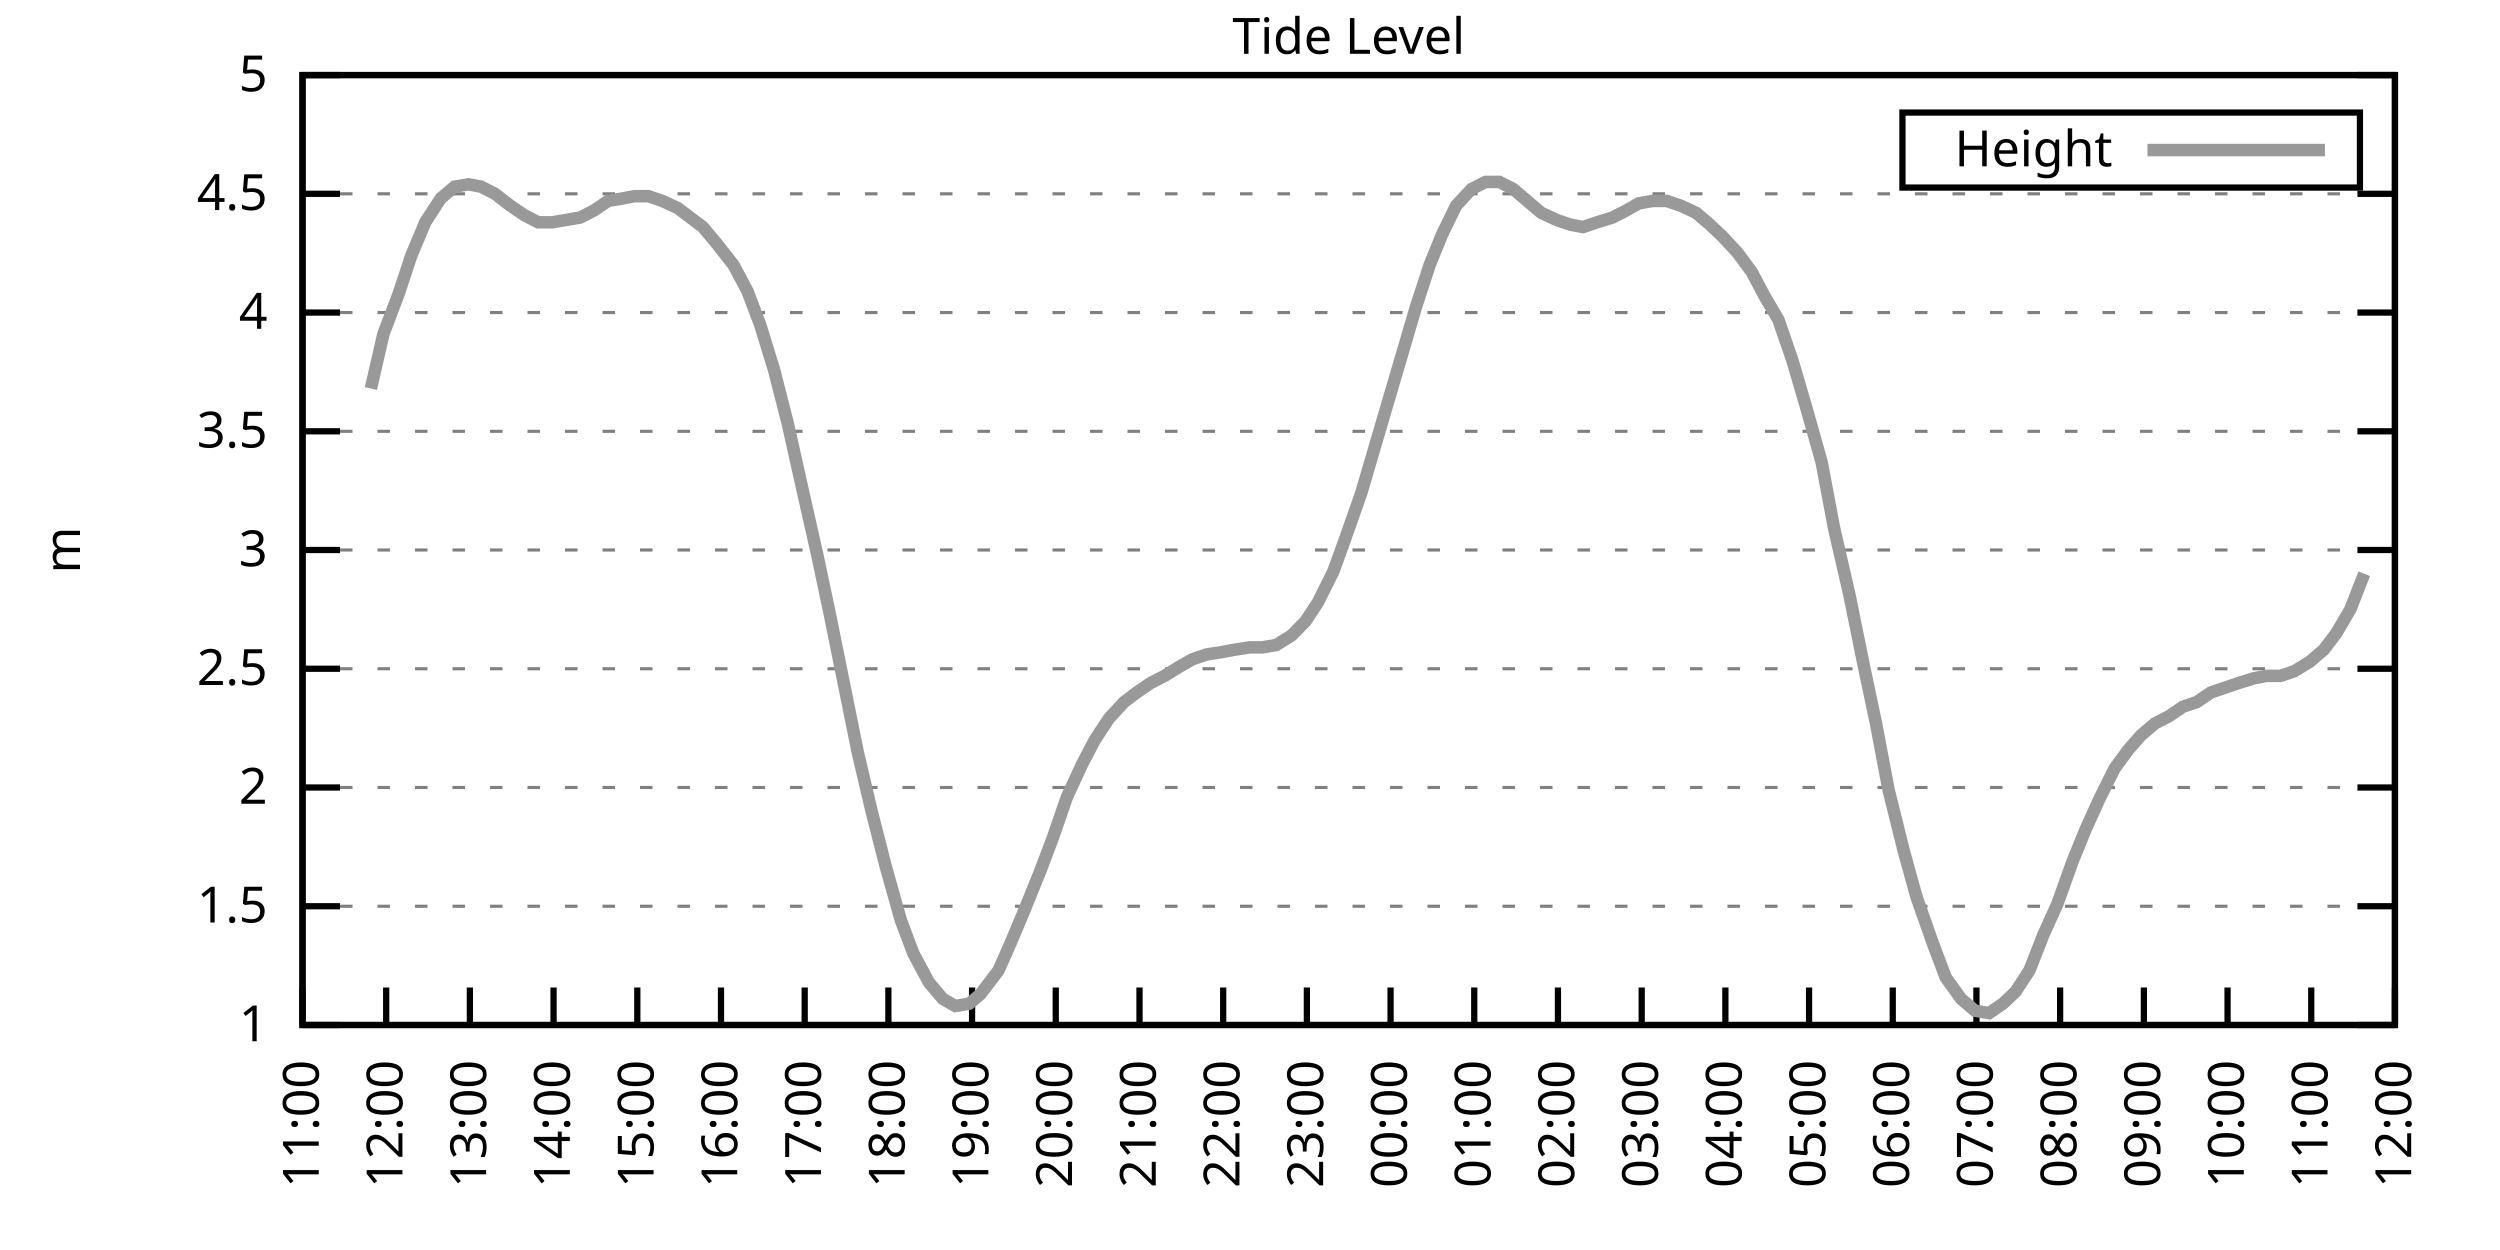
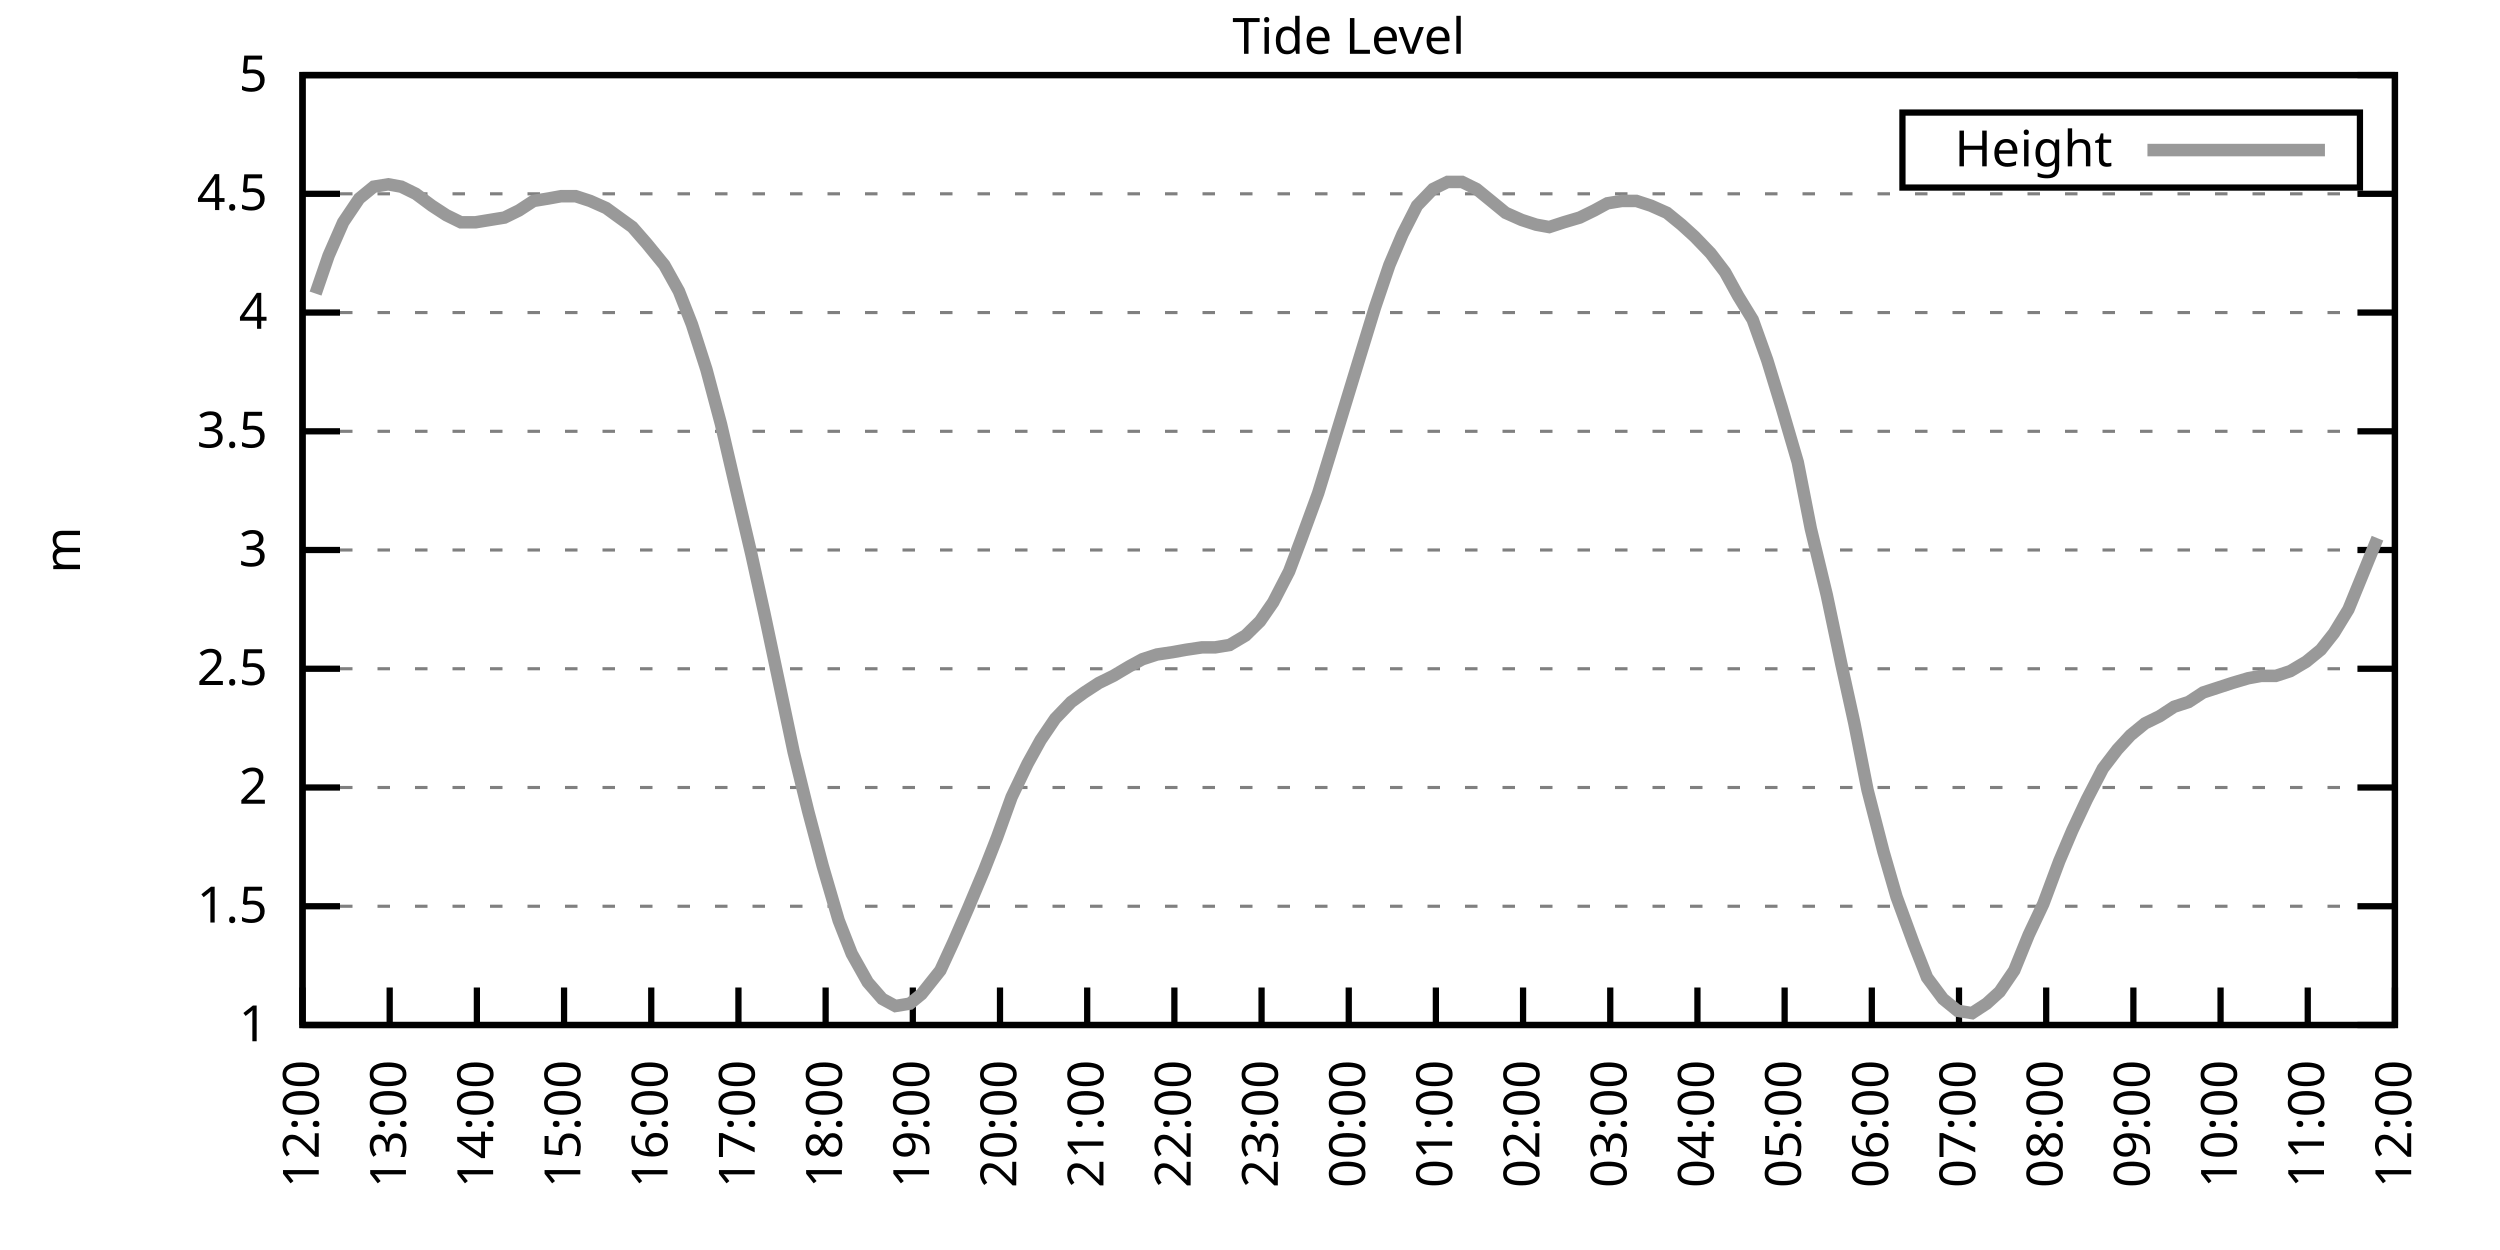
<svg xmlns="http://www.w3.org/2000/svg" xmlns:xlink="http://www.w3.org/1999/xlink" width="400" height="200" viewBox="0 0 400 200">
  <g id="gnuplot_canvas">
    <rect x="0" y="0" width="400" height="200" fill="none" />
    <defs>
      <circle id="gpDot" r="0.5" stroke-width="0.5" stroke="currentColor" />
      <path id="gpPt0" stroke-width="0.333" stroke="currentColor" d="M-1,0 h2 M0,-1 v2" />
      <path id="gpPt1" stroke-width="0.333" stroke="currentColor" d="M-1,-1 L1,1 M1,-1 L-1,1" />
      <path id="gpPt2" stroke-width="0.333" stroke="currentColor" d="M-1,0 L1,0 M0,-1 L0,1 M-1,-1 L1,1 M-1,1 L1,-1" />
      <rect id="gpPt3" stroke-width="0.333" stroke="currentColor" x="-1" y="-1" width="2" height="2" />
      <rect id="gpPt4" stroke-width="0.333" stroke="currentColor" fill="currentColor" x="-1" y="-1" width="2" height="2" />
      <circle id="gpPt5" stroke-width="0.333" stroke="currentColor" cx="0" cy="0" r="1" />
      <use xlink:href="#gpPt5" id="gpPt6" fill="currentColor" stroke="none" />
      <path id="gpPt7" stroke-width="0.333" stroke="currentColor" d="M0,-1.33 L-1.33,0.67 L1.33,0.67 z" />
      <use xlink:href="#gpPt7" id="gpPt8" fill="currentColor" stroke="none" />
      <use xlink:href="#gpPt7" id="gpPt9" stroke="currentColor" transform="rotate(180)" />
      <use xlink:href="#gpPt9" id="gpPt10" fill="currentColor" stroke="none" />
      <use xlink:href="#gpPt3" id="gpPt11" stroke="currentColor" transform="rotate(45)" />
      <use xlink:href="#gpPt11" id="gpPt12" fill="currentColor" stroke="none" />
      <path id="gpPt13" stroke-width="0.333" stroke="currentColor" d="M0,1.330 L1.265,0.411 L0.782,-1.067 L-0.782,-1.076 L-1.265,0.411 z" />
      <use xlink:href="#gpPt13" id="gpPt14" fill="currentColor" stroke="none" />
      <filter id="textbox" filterUnits="objectBoundingBox" x="0" y="0" height="1" width="1">
        <feFlood flood-color="white" flood-opacity="1" result="bgnd" />
        <feComposite in="SourceGraphic" in2="bgnd" operator="atop" />
      </filter>
      <filter id="greybox" filterUnits="objectBoundingBox" x="0" y="0" height="1" width="1">
        <feFlood flood-color="lightgrey" flood-opacity="1" result="grey" />
        <feComposite in="SourceGraphic" in2="grey" operator="atop" />
      </filter>
    </defs>
    <g fill="none" color="white" stroke="currentColor" stroke-width="1.00" stroke-linecap="butt" stroke-linejoin="miter">
</g>
    <g fill="none" color="black" stroke="currentColor" stroke-width="1.00" stroke-linecap="butt" stroke-linejoin="miter">
      <g stroke="none" shape-rendering="crispEdges">
        <polygon fill="rgb(255, 255, 255)" points="48.40,164.00 383.18,164.00 383.18,12.02 48.40,12.02 " />
      </g>
    </g>
    <g fill="none" color="black" stroke="currentColor" stroke-width="1.00" stroke-linecap="butt" stroke-linejoin="miter">
</g>
    <g fill="none" color="black" stroke="black" stroke-width="0.50" stroke-linecap="butt" stroke-linejoin="miter">
</g>
    <g fill="none" color="gray" stroke="currentColor" stroke-width="0.50" stroke-linecap="butt" stroke-linejoin="miter">
      <path stroke="gray" stroke-dasharray="2,4" class="gridline" d="M48.40,164.00 L383.19,164.00  " />
    </g>
    <g fill="none" color="gray" stroke="gray" stroke-width="1.00" stroke-linecap="butt" stroke-linejoin="miter">
</g>
    <g fill="none" color="black" stroke="currentColor" stroke-width="1.00" stroke-linecap="butt" stroke-linejoin="miter">
      <path stroke="black" d="M48.40,164.00 L54.40,164.00 M383.19,164.00 L377.19,164.00  " />
      <g transform="translate(42.80,166.60)" stroke="none" fill="black" font-family="Sans" font-size="8.00" text-anchor="end">
        <text>
          <tspan font-family="Sans"> 1</tspan>
        </text>
      </g>
    </g>
    <g fill="none" color="black" stroke="currentColor" stroke-width="1.00" stroke-linecap="butt" stroke-linejoin="miter">
</g>
    <g fill="none" color="black" stroke="black" stroke-width="0.50" stroke-linecap="butt" stroke-linejoin="miter">
</g>
    <g fill="none" color="gray" stroke="currentColor" stroke-width="0.50" stroke-linecap="butt" stroke-linejoin="miter">
      <path stroke="gray" stroke-dasharray="2,4" class="gridline" d="M48.40,145.00 L383.19,145.00  " />
    </g>
    <g fill="none" color="gray" stroke="gray" stroke-width="1.00" stroke-linecap="butt" stroke-linejoin="miter">
</g>
    <g fill="none" color="black" stroke="currentColor" stroke-width="1.00" stroke-linecap="butt" stroke-linejoin="miter">
      <path stroke="black" d="M48.40,145.00 L54.40,145.00 M383.19,145.00 L377.19,145.00  " />
      <g transform="translate(42.80,147.60)" stroke="none" fill="black" font-family="Sans" font-size="8.00" text-anchor="end">
        <text>
          <tspan font-family="Sans"> 1.5</tspan>
        </text>
      </g>
    </g>
    <g fill="none" color="black" stroke="currentColor" stroke-width="1.00" stroke-linecap="butt" stroke-linejoin="miter">
</g>
    <g fill="none" color="black" stroke="black" stroke-width="0.50" stroke-linecap="butt" stroke-linejoin="miter">
</g>
    <g fill="none" color="gray" stroke="currentColor" stroke-width="0.50" stroke-linecap="butt" stroke-linejoin="miter">
      <path stroke="gray" stroke-dasharray="2,4" class="gridline" d="M48.40,126.00 L383.19,126.00  " />
    </g>
    <g fill="none" color="gray" stroke="gray" stroke-width="1.00" stroke-linecap="butt" stroke-linejoin="miter">
</g>
    <g fill="none" color="black" stroke="currentColor" stroke-width="1.00" stroke-linecap="butt" stroke-linejoin="miter">
      <path stroke="black" d="M48.40,126.00 L54.40,126.00 M383.19,126.00 L377.19,126.00  " />
      <g transform="translate(42.80,128.60)" stroke="none" fill="black" font-family="Sans" font-size="8.00" text-anchor="end">
        <text>
          <tspan font-family="Sans"> 2</tspan>
        </text>
      </g>
    </g>
    <g fill="none" color="black" stroke="currentColor" stroke-width="1.00" stroke-linecap="butt" stroke-linejoin="miter">
</g>
    <g fill="none" color="black" stroke="black" stroke-width="0.50" stroke-linecap="butt" stroke-linejoin="miter">
</g>
    <g fill="none" color="gray" stroke="currentColor" stroke-width="0.50" stroke-linecap="butt" stroke-linejoin="miter">
      <path stroke="gray" stroke-dasharray="2,4" class="gridline" d="M48.40,107.00 L383.19,107.00  " />
    </g>
    <g fill="none" color="gray" stroke="gray" stroke-width="1.00" stroke-linecap="butt" stroke-linejoin="miter">
</g>
    <g fill="none" color="black" stroke="currentColor" stroke-width="1.00" stroke-linecap="butt" stroke-linejoin="miter">
      <path stroke="black" d="M48.40,107.00 L54.40,107.00 M383.19,107.00 L377.19,107.00  " />
      <g transform="translate(42.80,109.60)" stroke="none" fill="black" font-family="Sans" font-size="8.00" text-anchor="end">
        <text>
          <tspan font-family="Sans"> 2.5</tspan>
        </text>
      </g>
    </g>
    <g fill="none" color="black" stroke="currentColor" stroke-width="1.00" stroke-linecap="butt" stroke-linejoin="miter">
</g>
    <g fill="none" color="black" stroke="black" stroke-width="0.50" stroke-linecap="butt" stroke-linejoin="miter">
</g>
    <g fill="none" color="gray" stroke="currentColor" stroke-width="0.50" stroke-linecap="butt" stroke-linejoin="miter">
      <path stroke="gray" stroke-dasharray="2,4" class="gridline" d="M48.40,88.00 L383.19,88.00  " />
    </g>
    <g fill="none" color="gray" stroke="gray" stroke-width="1.00" stroke-linecap="butt" stroke-linejoin="miter">
</g>
    <g fill="none" color="black" stroke="currentColor" stroke-width="1.00" stroke-linecap="butt" stroke-linejoin="miter">
      <path stroke="black" d="M48.40,88.00 L54.40,88.00 M383.19,88.00 L377.19,88.00  " />
      <g transform="translate(42.80,90.60)" stroke="none" fill="black" font-family="Sans" font-size="8.00" text-anchor="end">
        <text>
          <tspan font-family="Sans"> 3</tspan>
        </text>
      </g>
    </g>
    <g fill="none" color="black" stroke="currentColor" stroke-width="1.00" stroke-linecap="butt" stroke-linejoin="miter">
</g>
    <g fill="none" color="black" stroke="black" stroke-width="0.50" stroke-linecap="butt" stroke-linejoin="miter">
</g>
    <g fill="none" color="gray" stroke="currentColor" stroke-width="0.50" stroke-linecap="butt" stroke-linejoin="miter">
      <path stroke="gray" stroke-dasharray="2,4" class="gridline" d="M48.40,69.01 L383.19,69.01  " />
    </g>
    <g fill="none" color="gray" stroke="gray" stroke-width="1.00" stroke-linecap="butt" stroke-linejoin="miter">
</g>
    <g fill="none" color="black" stroke="currentColor" stroke-width="1.00" stroke-linecap="butt" stroke-linejoin="miter">
      <path stroke="black" d="M48.40,69.01 L54.40,69.01 M383.19,69.01 L377.19,69.01  " />
      <g transform="translate(42.80,71.61)" stroke="none" fill="black" font-family="Sans" font-size="8.00" text-anchor="end">
        <text>
          <tspan font-family="Sans"> 3.5</tspan>
        </text>
      </g>
    </g>
    <g fill="none" color="black" stroke="currentColor" stroke-width="1.00" stroke-linecap="butt" stroke-linejoin="miter">
</g>
    <g fill="none" color="black" stroke="black" stroke-width="0.50" stroke-linecap="butt" stroke-linejoin="miter">
</g>
    <g fill="none" color="gray" stroke="currentColor" stroke-width="0.50" stroke-linecap="butt" stroke-linejoin="miter">
      <path stroke="gray" stroke-dasharray="2,4" class="gridline" d="M48.40,50.01 L383.19,50.01  " />
    </g>
    <g fill="none" color="gray" stroke="gray" stroke-width="1.00" stroke-linecap="butt" stroke-linejoin="miter">
</g>
    <g fill="none" color="black" stroke="currentColor" stroke-width="1.00" stroke-linecap="butt" stroke-linejoin="miter">
      <path stroke="black" d="M48.40,50.01 L54.40,50.01 M383.19,50.01 L377.19,50.01  " />
      <g transform="translate(42.80,52.61)" stroke="none" fill="black" font-family="Sans" font-size="8.00" text-anchor="end">
        <text>
          <tspan font-family="Sans"> 4</tspan>
        </text>
      </g>
    </g>
    <g fill="none" color="black" stroke="currentColor" stroke-width="1.00" stroke-linecap="butt" stroke-linejoin="miter">
</g>
    <g fill="none" color="black" stroke="black" stroke-width="0.50" stroke-linecap="butt" stroke-linejoin="miter">
</g>
    <g fill="none" color="gray" stroke="currentColor" stroke-width="0.50" stroke-linecap="butt" stroke-linejoin="miter">
      <path stroke="gray" stroke-dasharray="2,4" class="gridline" d="M48.40,31.01 L383.19,31.01  " />
    </g>
    <g fill="none" color="gray" stroke="gray" stroke-width="1.00" stroke-linecap="butt" stroke-linejoin="miter">
</g>
    <g fill="none" color="black" stroke="currentColor" stroke-width="1.00" stroke-linecap="butt" stroke-linejoin="miter">
      <path stroke="black" d="M48.40,31.01 L54.40,31.01 M383.19,31.01 L377.19,31.01  " />
      <g transform="translate(42.80,33.61)" stroke="none" fill="black" font-family="Sans" font-size="8.00" text-anchor="end">
        <text>
          <tspan font-family="Sans"> 4.5</tspan>
        </text>
      </g>
    </g>
    <g fill="none" color="black" stroke="currentColor" stroke-width="1.00" stroke-linecap="butt" stroke-linejoin="miter">
</g>
    <g fill="none" color="black" stroke="black" stroke-width="0.50" stroke-linecap="butt" stroke-linejoin="miter">
</g>
    <g fill="none" color="gray" stroke="currentColor" stroke-width="0.50" stroke-linecap="butt" stroke-linejoin="miter">
      <path stroke="gray" stroke-dasharray="2,4" class="gridline" d="M48.40,12.01 L383.19,12.01  " />
    </g>
    <g fill="none" color="gray" stroke="gray" stroke-width="1.00" stroke-linecap="butt" stroke-linejoin="miter">
</g>
    <g fill="none" color="black" stroke="currentColor" stroke-width="1.00" stroke-linecap="butt" stroke-linejoin="miter">
      <path stroke="black" d="M48.40,12.01 L54.40,12.01 M383.19,12.01 L377.19,12.01  " />
      <g transform="translate(42.80,14.61)" stroke="none" fill="black" font-family="Sans" font-size="8.00" text-anchor="end">
        <text>
          <tspan font-family="Sans"> 5</tspan>
        </text>
      </g>
    </g>
    <g fill="none" color="black" stroke="currentColor" stroke-width="1.00" stroke-linecap="butt" stroke-linejoin="miter">
      <path stroke="black" d="M48.40,164.00 L48.40,158.00  " />
      <g transform="translate(51.00,169.60) rotate(270.00)" stroke="none" fill="black" font-family="Sans" font-size="8.00" text-anchor="end">
        <text>
-           <tspan font-family="Sans">11:00</tspan>
-         </text>
-       </g>
-     </g>
-     <g fill="none" color="black" stroke="currentColor" stroke-width="1.00" stroke-linecap="butt" stroke-linejoin="miter">
-       <path stroke="black" d="M61.79,164.00 L61.79,158.00  " />
-       <g transform="translate(64.39,169.60) rotate(270.00)" stroke="none" fill="black" font-family="Sans" font-size="8.00" text-anchor="end">
-         <text>
          <tspan font-family="Sans">12:00</tspan>
        </text>
      </g>
    </g>
    <g fill="none" color="black" stroke="currentColor" stroke-width="1.00" stroke-linecap="butt" stroke-linejoin="miter">
-       <path stroke="black" d="M75.18,164.00 L75.18,158.00  " />
-       <g transform="translate(77.78,169.60) rotate(270.00)" stroke="none" fill="black" font-family="Sans" font-size="8.00" text-anchor="end">
+       <path stroke="black" d="M62.35,164.00 L62.35,158.00  " />
+       <g transform="translate(64.95,169.60) rotate(270.00)" stroke="none" fill="black" font-family="Sans" font-size="8.00" text-anchor="end">
        <text>
          <tspan font-family="Sans">13:00</tspan>
        </text>
      </g>
    </g>
    <g fill="none" color="black" stroke="currentColor" stroke-width="1.00" stroke-linecap="butt" stroke-linejoin="miter">
-       <path stroke="black" d="M88.57,164.00 L88.57,158.00  " />
-       <g transform="translate(91.17,169.60) rotate(270.00)" stroke="none" fill="black" font-family="Sans" font-size="8.00" text-anchor="end">
+       <path stroke="black" d="M76.30,164.00 L76.30,158.00  " />
+       <g transform="translate(78.90,169.60) rotate(270.00)" stroke="none" fill="black" font-family="Sans" font-size="8.00" text-anchor="end">
        <text>
          <tspan font-family="Sans">14:00</tspan>
        </text>
      </g>
    </g>
    <g fill="none" color="black" stroke="currentColor" stroke-width="1.00" stroke-linecap="butt" stroke-linejoin="miter">
-       <path stroke="black" d="M101.97,164.00 L101.97,158.00  " />
-       <g transform="translate(104.57,169.60) rotate(270.00)" stroke="none" fill="black" font-family="Sans" font-size="8.00" text-anchor="end">
+       <path stroke="black" d="M90.25,164.00 L90.25,158.00  " />
+       <g transform="translate(92.85,169.60) rotate(270.00)" stroke="none" fill="black" font-family="Sans" font-size="8.00" text-anchor="end">
        <text>
          <tspan font-family="Sans">15:00</tspan>
        </text>
      </g>
    </g>
    <g fill="none" color="black" stroke="currentColor" stroke-width="1.00" stroke-linecap="butt" stroke-linejoin="miter">
-       <path stroke="black" d="M115.36,164.00 L115.36,158.00  " />
-       <g transform="translate(117.96,169.60) rotate(270.00)" stroke="none" fill="black" font-family="Sans" font-size="8.00" text-anchor="end">
+       <path stroke="black" d="M104.20,164.00 L104.20,158.00  " />
+       <g transform="translate(106.80,169.60) rotate(270.00)" stroke="none" fill="black" font-family="Sans" font-size="8.00" text-anchor="end">
        <text>
          <tspan font-family="Sans">16:00</tspan>
        </text>
      </g>
    </g>
    <g fill="none" color="black" stroke="currentColor" stroke-width="1.00" stroke-linecap="butt" stroke-linejoin="miter">
-       <path stroke="black" d="M128.75,164.00 L128.75,158.00  " />
-       <g transform="translate(131.35,169.60) rotate(270.00)" stroke="none" fill="black" font-family="Sans" font-size="8.00" text-anchor="end">
+       <path stroke="black" d="M118.15,164.00 L118.15,158.00  " />
+       <g transform="translate(120.75,169.60) rotate(270.00)" stroke="none" fill="black" font-family="Sans" font-size="8.00" text-anchor="end">
        <text>
          <tspan font-family="Sans">17:00</tspan>
        </text>
      </g>
    </g>
    <g fill="none" color="black" stroke="currentColor" stroke-width="1.00" stroke-linecap="butt" stroke-linejoin="miter">
-       <path stroke="black" d="M142.14,164.00 L142.14,158.00  " />
-       <g transform="translate(144.74,169.60) rotate(270.00)" stroke="none" fill="black" font-family="Sans" font-size="8.00" text-anchor="end">
+       <path stroke="black" d="M132.10,164.00 L132.10,158.00  " />
+       <g transform="translate(134.70,169.60) rotate(270.00)" stroke="none" fill="black" font-family="Sans" font-size="8.00" text-anchor="end">
        <text>
          <tspan font-family="Sans">18:00</tspan>
        </text>
      </g>
    </g>
    <g fill="none" color="black" stroke="currentColor" stroke-width="1.00" stroke-linecap="butt" stroke-linejoin="miter">
-       <path stroke="black" d="M155.53,164.00 L155.53,158.00  " />
-       <g transform="translate(158.13,169.60) rotate(270.00)" stroke="none" fill="black" font-family="Sans" font-size="8.00" text-anchor="end">
+       <path stroke="black" d="M146.05,164.00 L146.05,158.00  " />
+       <g transform="translate(148.65,169.60) rotate(270.00)" stroke="none" fill="black" font-family="Sans" font-size="8.00" text-anchor="end">
        <text>
          <tspan font-family="Sans">19:00</tspan>
        </text>
      </g>
    </g>
    <g fill="none" color="black" stroke="currentColor" stroke-width="1.00" stroke-linecap="butt" stroke-linejoin="miter">
-       <path stroke="black" d="M168.92,164.00 L168.92,158.00  " />
-       <g transform="translate(171.52,169.60) rotate(270.00)" stroke="none" fill="black" font-family="Sans" font-size="8.00" text-anchor="end">
+       <path stroke="black" d="M160.00,164.00 L160.00,158.00  " />
+       <g transform="translate(162.60,169.60) rotate(270.00)" stroke="none" fill="black" font-family="Sans" font-size="8.00" text-anchor="end">
        <text>
          <tspan font-family="Sans">20:00</tspan>
        </text>
      </g>
    </g>
    <g fill="none" color="black" stroke="currentColor" stroke-width="1.00" stroke-linecap="butt" stroke-linejoin="miter">
-       <path stroke="black" d="M182.32,164.00 L182.32,158.00  " />
-       <g transform="translate(184.92,169.60) rotate(270.00)" stroke="none" fill="black" font-family="Sans" font-size="8.00" text-anchor="end">
+       <path stroke="black" d="M173.95,164.00 L173.95,158.00  " />
+       <g transform="translate(176.55,169.60) rotate(270.00)" stroke="none" fill="black" font-family="Sans" font-size="8.00" text-anchor="end">
        <text>
          <tspan font-family="Sans">21:00</tspan>
        </text>
      </g>
    </g>
    <g fill="none" color="black" stroke="currentColor" stroke-width="1.00" stroke-linecap="butt" stroke-linejoin="miter">
-       <path stroke="black" d="M195.71,164.00 L195.71,158.00  " />
-       <g transform="translate(198.31,169.60) rotate(270.00)" stroke="none" fill="black" font-family="Sans" font-size="8.00" text-anchor="end">
+       <path stroke="black" d="M187.90,164.00 L187.90,158.00  " />
+       <g transform="translate(190.50,169.60) rotate(270.00)" stroke="none" fill="black" font-family="Sans" font-size="8.00" text-anchor="end">
        <text>
          <tspan font-family="Sans">22:00</tspan>
        </text>
      </g>
    </g>
    <g fill="none" color="black" stroke="currentColor" stroke-width="1.00" stroke-linecap="butt" stroke-linejoin="miter">
-       <path stroke="black" d="M209.10,164.00 L209.10,158.00  " />
-       <g transform="translate(211.70,169.60) rotate(270.00)" stroke="none" fill="black" font-family="Sans" font-size="8.00" text-anchor="end">
+       <path stroke="black" d="M201.85,164.00 L201.85,158.00  " />
+       <g transform="translate(204.45,169.60) rotate(270.00)" stroke="none" fill="black" font-family="Sans" font-size="8.00" text-anchor="end">
        <text>
          <tspan font-family="Sans">23:00</tspan>
        </text>
      </g>
    </g>
    <g fill="none" color="black" stroke="currentColor" stroke-width="1.00" stroke-linecap="butt" stroke-linejoin="miter">
-       <path stroke="black" d="M222.49,164.00 L222.49,158.00  " />
-       <g transform="translate(225.09,169.60) rotate(270.00)" stroke="none" fill="black" font-family="Sans" font-size="8.00" text-anchor="end">
+       <path stroke="black" d="M215.80,164.00 L215.80,158.00  " />
+       <g transform="translate(218.40,169.60) rotate(270.00)" stroke="none" fill="black" font-family="Sans" font-size="8.00" text-anchor="end">
        <text>
          <tspan font-family="Sans">00:00</tspan>
        </text>
      </g>
    </g>
    <g fill="none" color="black" stroke="currentColor" stroke-width="1.00" stroke-linecap="butt" stroke-linejoin="miter">
-       <path stroke="black" d="M235.88,164.00 L235.88,158.00  " />
-       <g transform="translate(238.48,169.60) rotate(270.00)" stroke="none" fill="black" font-family="Sans" font-size="8.00" text-anchor="end">
+       <path stroke="black" d="M229.74,164.00 L229.74,158.00  " />
+       <g transform="translate(232.34,169.60) rotate(270.00)" stroke="none" fill="black" font-family="Sans" font-size="8.00" text-anchor="end">
        <text>
          <tspan font-family="Sans">01:00</tspan>
        </text>
      </g>
    </g>
    <g fill="none" color="black" stroke="currentColor" stroke-width="1.00" stroke-linecap="butt" stroke-linejoin="miter">
-       <path stroke="black" d="M249.27,164.00 L249.27,158.00  " />
-       <g transform="translate(251.87,169.60) rotate(270.00)" stroke="none" fill="black" font-family="Sans" font-size="8.00" text-anchor="end">
+       <path stroke="black" d="M243.69,164.00 L243.69,158.00  " />
+       <g transform="translate(246.29,169.60) rotate(270.00)" stroke="none" fill="black" font-family="Sans" font-size="8.00" text-anchor="end">
        <text>
          <tspan font-family="Sans">02:00</tspan>
        </text>
      </g>
    </g>
    <g fill="none" color="black" stroke="currentColor" stroke-width="1.00" stroke-linecap="butt" stroke-linejoin="miter">
-       <path stroke="black" d="M262.67,164.00 L262.67,158.00  " />
-       <g transform="translate(265.27,169.60) rotate(270.00)" stroke="none" fill="black" font-family="Sans" font-size="8.00" text-anchor="end">
+       <path stroke="black" d="M257.64,164.00 L257.64,158.00  " />
+       <g transform="translate(260.24,169.60) rotate(270.00)" stroke="none" fill="black" font-family="Sans" font-size="8.00" text-anchor="end">
        <text>
          <tspan font-family="Sans">03:00</tspan>
        </text>
      </g>
    </g>
    <g fill="none" color="black" stroke="currentColor" stroke-width="1.00" stroke-linecap="butt" stroke-linejoin="miter">
-       <path stroke="black" d="M276.06,164.00 L276.06,158.00  " />
-       <g transform="translate(278.66,169.60) rotate(270.00)" stroke="none" fill="black" font-family="Sans" font-size="8.00" text-anchor="end">
+       <path stroke="black" d="M271.59,164.00 L271.59,158.00  " />
+       <g transform="translate(274.19,169.60) rotate(270.00)" stroke="none" fill="black" font-family="Sans" font-size="8.00" text-anchor="end">
        <text>
          <tspan font-family="Sans">04:00</tspan>
        </text>
      </g>
    </g>
    <g fill="none" color="black" stroke="currentColor" stroke-width="1.00" stroke-linecap="butt" stroke-linejoin="miter">
-       <path stroke="black" d="M289.45,164.00 L289.45,158.00  " />
-       <g transform="translate(292.05,169.60) rotate(270.00)" stroke="none" fill="black" font-family="Sans" font-size="8.00" text-anchor="end">
+       <path stroke="black" d="M285.54,164.00 L285.54,158.00  " />
+       <g transform="translate(288.14,169.60) rotate(270.00)" stroke="none" fill="black" font-family="Sans" font-size="8.00" text-anchor="end">
        <text>
          <tspan font-family="Sans">05:00</tspan>
        </text>
      </g>
    </g>
    <g fill="none" color="black" stroke="currentColor" stroke-width="1.00" stroke-linecap="butt" stroke-linejoin="miter">
-       <path stroke="black" d="M302.84,164.00 L302.84,158.00  " />
-       <g transform="translate(305.44,169.60) rotate(270.00)" stroke="none" fill="black" font-family="Sans" font-size="8.00" text-anchor="end">
+       <path stroke="black" d="M299.49,164.00 L299.49,158.00  " />
+       <g transform="translate(302.09,169.60) rotate(270.00)" stroke="none" fill="black" font-family="Sans" font-size="8.00" text-anchor="end">
        <text>
          <tspan font-family="Sans">06:00</tspan>
        </text>
      </g>
    </g>
    <g fill="none" color="black" stroke="currentColor" stroke-width="1.00" stroke-linecap="butt" stroke-linejoin="miter">
-       <path stroke="black" d="M316.23,164.00 L316.23,158.00  " />
-       <g transform="translate(318.83,169.60) rotate(270.00)" stroke="none" fill="black" font-family="Sans" font-size="8.00" text-anchor="end">
+       <path stroke="black" d="M313.44,164.00 L313.44,158.00  " />
+       <g transform="translate(316.04,169.60) rotate(270.00)" stroke="none" fill="black" font-family="Sans" font-size="8.00" text-anchor="end">
        <text>
          <tspan font-family="Sans">07:00</tspan>
        </text>
      </g>
    </g>
    <g fill="none" color="black" stroke="currentColor" stroke-width="1.00" stroke-linecap="butt" stroke-linejoin="miter">
-       <path stroke="black" d="M329.62,164.00 L329.62,158.00  " />
-       <g transform="translate(332.22,169.60) rotate(270.00)" stroke="none" fill="black" font-family="Sans" font-size="8.00" text-anchor="end">
+       <path stroke="black" d="M327.39,164.00 L327.39,158.00  " />
+       <g transform="translate(329.99,169.60) rotate(270.00)" stroke="none" fill="black" font-family="Sans" font-size="8.00" text-anchor="end">
        <text>
          <tspan font-family="Sans">08:00</tspan>
        </text>
      </g>
    </g>
    <g fill="none" color="black" stroke="currentColor" stroke-width="1.00" stroke-linecap="butt" stroke-linejoin="miter">
-       <path stroke="black" d="M343.02,164.00 L343.02,158.00  " />
-       <g transform="translate(345.62,169.60) rotate(270.00)" stroke="none" fill="black" font-family="Sans" font-size="8.00" text-anchor="end">
+       <path stroke="black" d="M341.34,164.00 L341.34,158.00  " />
+       <g transform="translate(343.94,169.60) rotate(270.00)" stroke="none" fill="black" font-family="Sans" font-size="8.00" text-anchor="end">
        <text>
          <tspan font-family="Sans">09:00</tspan>
        </text>
      </g>
    </g>
    <g fill="none" color="black" stroke="currentColor" stroke-width="1.00" stroke-linecap="butt" stroke-linejoin="miter">
-       <path stroke="black" d="M356.41,164.00 L356.41,158.00  " />
-       <g transform="translate(359.01,169.60) rotate(270.00)" stroke="none" fill="black" font-family="Sans" font-size="8.00" text-anchor="end">
+       <path stroke="black" d="M355.29,164.00 L355.29,158.00  " />
+       <g transform="translate(357.89,169.60) rotate(270.00)" stroke="none" fill="black" font-family="Sans" font-size="8.00" text-anchor="end">
        <text>
          <tspan font-family="Sans">10:00</tspan>
        </text>
      </g>
    </g>
    <g fill="none" color="black" stroke="currentColor" stroke-width="1.00" stroke-linecap="butt" stroke-linejoin="miter">
-       <path stroke="black" d="M369.80,164.00 L369.80,158.00  " />
-       <g transform="translate(372.40,169.60) rotate(270.00)" stroke="none" fill="black" font-family="Sans" font-size="8.00" text-anchor="end">
+       <path stroke="black" d="M369.24,164.00 L369.24,158.00  " />
+       <g transform="translate(371.84,169.60) rotate(270.00)" stroke="none" fill="black" font-family="Sans" font-size="8.00" text-anchor="end">
        <text>
          <tspan font-family="Sans">11:00</tspan>
        </text>
      </g>
    </g>
    <g fill="none" color="black" stroke="currentColor" stroke-width="1.00" stroke-linecap="butt" stroke-linejoin="miter">
      <path stroke="black" d="M383.19,164.00 L383.19,158.00  " />
      <g transform="translate(385.79,169.60) rotate(270.00)" stroke="none" fill="black" font-family="Sans" font-size="8.00" text-anchor="end">
        <text>
          <tspan font-family="Sans">12:00</tspan>
        </text>
      </g>
    </g>
    <g fill="none" color="black" stroke="currentColor" stroke-width="1.00" stroke-linecap="butt" stroke-linejoin="miter">
</g>
    <g fill="none" color="black" stroke="currentColor" stroke-width="1.00" stroke-linecap="butt" stroke-linejoin="miter">
      <path stroke="black" d="M48.40,12.01 L48.40,164.00 L383.19,164.00 L383.19,12.01 L48.40,12.01 Z  " />
    </g>
    <g fill="none" color="black" stroke="currentColor" stroke-width="1.00" stroke-linecap="butt" stroke-linejoin="miter">
</g>
    <g fill="none" color="black" stroke="currentColor" stroke-width="1.00" stroke-linecap="butt" stroke-linejoin="miter">
      <path stroke="black" d="M304.39,30.01 L304.39,18.01 L377.59,18.01 L377.59,30.01 L304.39,30.01 Z  " />
    </g>
    <g id="Tide_level_plot_1">
      <g fill="none" color="white" stroke="black" stroke-width="2.00" stroke-linecap="butt" stroke-linejoin="miter">
</g>
      <g fill="none" color="black" stroke="currentColor" stroke-width="2.00" stroke-linecap="butt" stroke-linejoin="miter">
        <g transform="translate(337.99,26.61)" stroke="none" fill="black" font-family="Sans" font-size="8.00" text-anchor="end">
          <text>
            <tspan font-family="Sans">Height</tspan>
          </text>
        </g>
      </g>
      <g fill="none" color="black" stroke="currentColor" stroke-width="2.00" stroke-linecap="butt" stroke-linejoin="miter">
-         <path stroke="rgb(153, 153, 153)" d="M343.59,24.01 L371.99,24.01 M59.34,62.17 L61.35,53.43 L63.80,46.97 L65.81,40.89 L68.04,35.57 L70.50,31.77   L72.73,29.87 L74.96,29.49 L76.97,29.87 L79.20,31.01 L81.66,32.91 L83.89,34.43 L86.12,35.57 L88.35,35.57   L90.58,35.19 L92.82,34.81 L95.05,33.67 L97.28,32.15 L99.51,31.77 L101.52,31.39 L103.75,31.39 L105.98,32.15   L108.44,33.29 L110.45,34.81 L112.46,36.33 L114.69,38.99 L117.37,42.41 L119.60,46.59 L121.61,51.91 L123.84,59.13   L126.07,67.87 L128.53,78.89 L130.76,88.76 L132.77,98.26 L135.00,109.28 L137.23,120.30 L139.46,129.80 L141.69,138.54   L144.15,147.28 L146.16,152.60 L148.61,157.16 L150.85,159.82 L152.85,160.96 L155.09,160.58 L156.87,159.06 L159.77,155.26   L161.78,150.70 L164.01,145.38 L166.47,139.30 L168.48,133.98 L170.71,127.52 L173.17,122.20 L175.17,118.40 L177.41,114.98   L179.86,112.32 L181.87,110.80 L184.10,109.28 L186.33,108.14 L188.79,106.62 L190.80,105.48 L193.03,104.72 L195.48,104.34   L197.49,103.96 L199.95,103.58 L201.96,103.58 L204.19,103.20 L206.64,101.68 L208.88,99.40 L210.88,96.36 L213.34,91.42   L215.13,86.49 L217.80,78.89 L219.81,72.05 L222.04,64.45 L224.28,56.85 L226.51,49.25 L228.74,42.41 L230.75,37.47   L232.98,32.91 L235.44,30.25 L237.67,29.11 L239.90,29.11 L242.13,30.25 L244.36,32.15 L246.60,34.05 L249.05,35.19   L251.28,35.95 L253.29,36.33 L255.52,35.57 L257.98,34.81 L260.21,33.67 L262.22,32.53 L264.45,32.15 L266.68,32.15   L268.92,32.91 L271.37,34.05 L273.60,35.95 L275.61,37.85 L278.07,40.51 L280.30,43.55 L282.31,47.35 L284.54,51.15   L286.77,57.61 L289.00,65.21 L291.46,73.95 L293.47,84.59 L295.92,95.22 L298.15,106.24 L300.16,115.74 L302.17,126.38   L304.63,136.26 L306.63,143.48 L309.31,151.08 L311.32,156.40 L313.78,159.82 L316.01,161.72 L318.24,162.10 L320.47,160.58   L322.48,158.68 L324.71,155.26 L326.95,149.56 L329.18,144.62 L331.63,137.78 L333.64,132.84 L335.87,127.90 L338.33,122.96   L340.56,119.92 L342.57,117.64 L344.80,115.74 L347.03,114.60 L349.26,113.08 L351.50,112.32 L353.73,110.80 L355.96,110.04   L358.19,109.28 L360.65,108.52 L362.66,108.14 L364.89,108.14 L367.12,107.38 L369.58,105.86 L371.81,103.96 L373.82,101.30   L376.05,97.50 L378.28,91.80  " />
+         <path stroke="rgb(153, 153, 153)" d="M343.59,24.01 L371.99,24.01 M50.49,46.97 L52.58,40.89 L54.91,35.57 L57.47,31.77 L59.79,29.87 L62.12,29.49   L64.21,29.87 L66.53,31.01 L69.09,32.91 L71.42,34.43 L73.74,35.57 L76.07,35.57 L78.39,35.19 L80.72,34.81   L83.04,33.67 L85.37,32.15 L87.69,31.77 L89.78,31.39 L92.11,31.39 L94.43,32.15 L96.99,33.29 L99.08,34.81   L101.18,36.33 L103.50,38.99 L106.29,42.41 L108.62,46.59 L110.71,51.91 L113.03,59.13 L115.36,67.87 L117.92,78.89   L120.24,88.76 L122.33,98.26 L124.66,109.28 L126.98,120.30 L129.31,129.80 L131.63,138.54 L134.19,147.28 L136.28,152.60   L138.84,157.16 L141.16,159.82 L143.26,160.96 L145.58,160.58 L147.44,159.06 L150.46,155.26 L152.56,150.70 L154.88,145.38   L157.44,139.30 L159.53,133.98 L161.86,127.52 L164.41,122.20 L166.51,118.40 L168.83,114.98 L171.39,112.32 L173.48,110.80   L175.81,109.28 L178.13,108.14 L180.69,106.62 L182.78,105.48 L185.11,104.72 L187.66,104.34 L189.76,103.96 L192.31,103.58   L194.41,103.58 L196.73,103.20 L199.29,101.68 L201.61,99.40 L203.71,96.36 L206.26,91.42 L208.12,86.49 L210.91,78.89   L213.01,72.05 L215.33,64.45 L217.65,56.85 L219.98,49.25 L222.30,42.41 L224.40,37.47 L226.72,32.91 L229.28,30.25   L231.60,29.11 L233.93,29.11 L236.25,30.25 L238.58,32.15 L240.90,34.05 L243.46,35.19 L245.79,35.95 L247.88,36.33   L250.20,35.57 L252.76,34.81 L255.09,33.67 L257.18,32.53 L259.50,32.15 L261.83,32.15 L264.15,32.91 L266.71,34.05   L269.04,35.95 L271.13,37.85 L273.69,40.51 L276.01,43.55 L278.10,47.35 L280.43,51.15 L282.75,57.61 L285.08,65.21   L287.64,73.95 L289.73,84.59 L292.29,95.22 L294.61,106.24 L296.70,115.74 L298.80,126.38 L301.35,136.26 L303.44,143.48   L306.23,151.08 L308.33,156.40 L310.88,159.82 L313.21,161.72 L315.53,162.10 L317.86,160.58 L319.95,158.68 L322.28,155.26   L324.60,149.56 L326.93,144.62 L329.48,137.78 L331.58,132.84 L333.90,127.90 L336.46,122.96 L338.78,119.92 L340.88,117.64   L343.20,115.74 L345.53,114.60 L347.85,113.08 L350.18,112.32 L352.50,110.80 L354.83,110.04 L357.15,109.28 L359.71,108.52   L361.80,108.14 L364.13,108.14 L366.45,107.38 L369.01,105.86 L371.33,103.96 L373.43,101.30 L375.75,97.50 L378.08,91.80   L380.40,86.11  " />
      </g>
    </g>
    <g fill="none" color="black" stroke="currentColor" stroke-width="2.00" stroke-linecap="butt" stroke-linejoin="miter">
</g>
    <g fill="none" color="black" stroke="black" stroke-width="1.00" stroke-linecap="butt" stroke-linejoin="miter">
</g>
    <g fill="none" color="black" stroke="currentColor" stroke-width="1.00" stroke-linecap="butt" stroke-linejoin="miter">
      <path stroke="black" d="M48.40,12.01 L48.40,164.00 L383.19,164.00 L383.19,12.01 L48.40,12.01 Z  " />
      <g transform="translate(12.80,88.01) rotate(270.00)" stroke="none" fill="black" font-family="Sans" font-size="8.00" text-anchor="middle">
        <text>
          <tspan font-family="Sans">m</tspan>
        </text>
      </g>
    </g>
    <g fill="none" color="black" stroke="currentColor" stroke-width="1.00" stroke-linecap="butt" stroke-linejoin="miter">
</g>
    <g fill="none" color="black" stroke="currentColor" stroke-width="1.00" stroke-linecap="butt" stroke-linejoin="miter">
      <g transform="translate(215.79,8.61)" stroke="none" fill="black" font-family="Sans" font-size="8.00" text-anchor="middle">
        <text>
          <tspan font-family="Sans">Tide Level</tspan>
        </text>
      </g>
    </g>
    <g fill="none" color="black" stroke="currentColor" stroke-width="1.00" stroke-linecap="butt" stroke-linejoin="miter">
</g>
  </g>
</svg>
